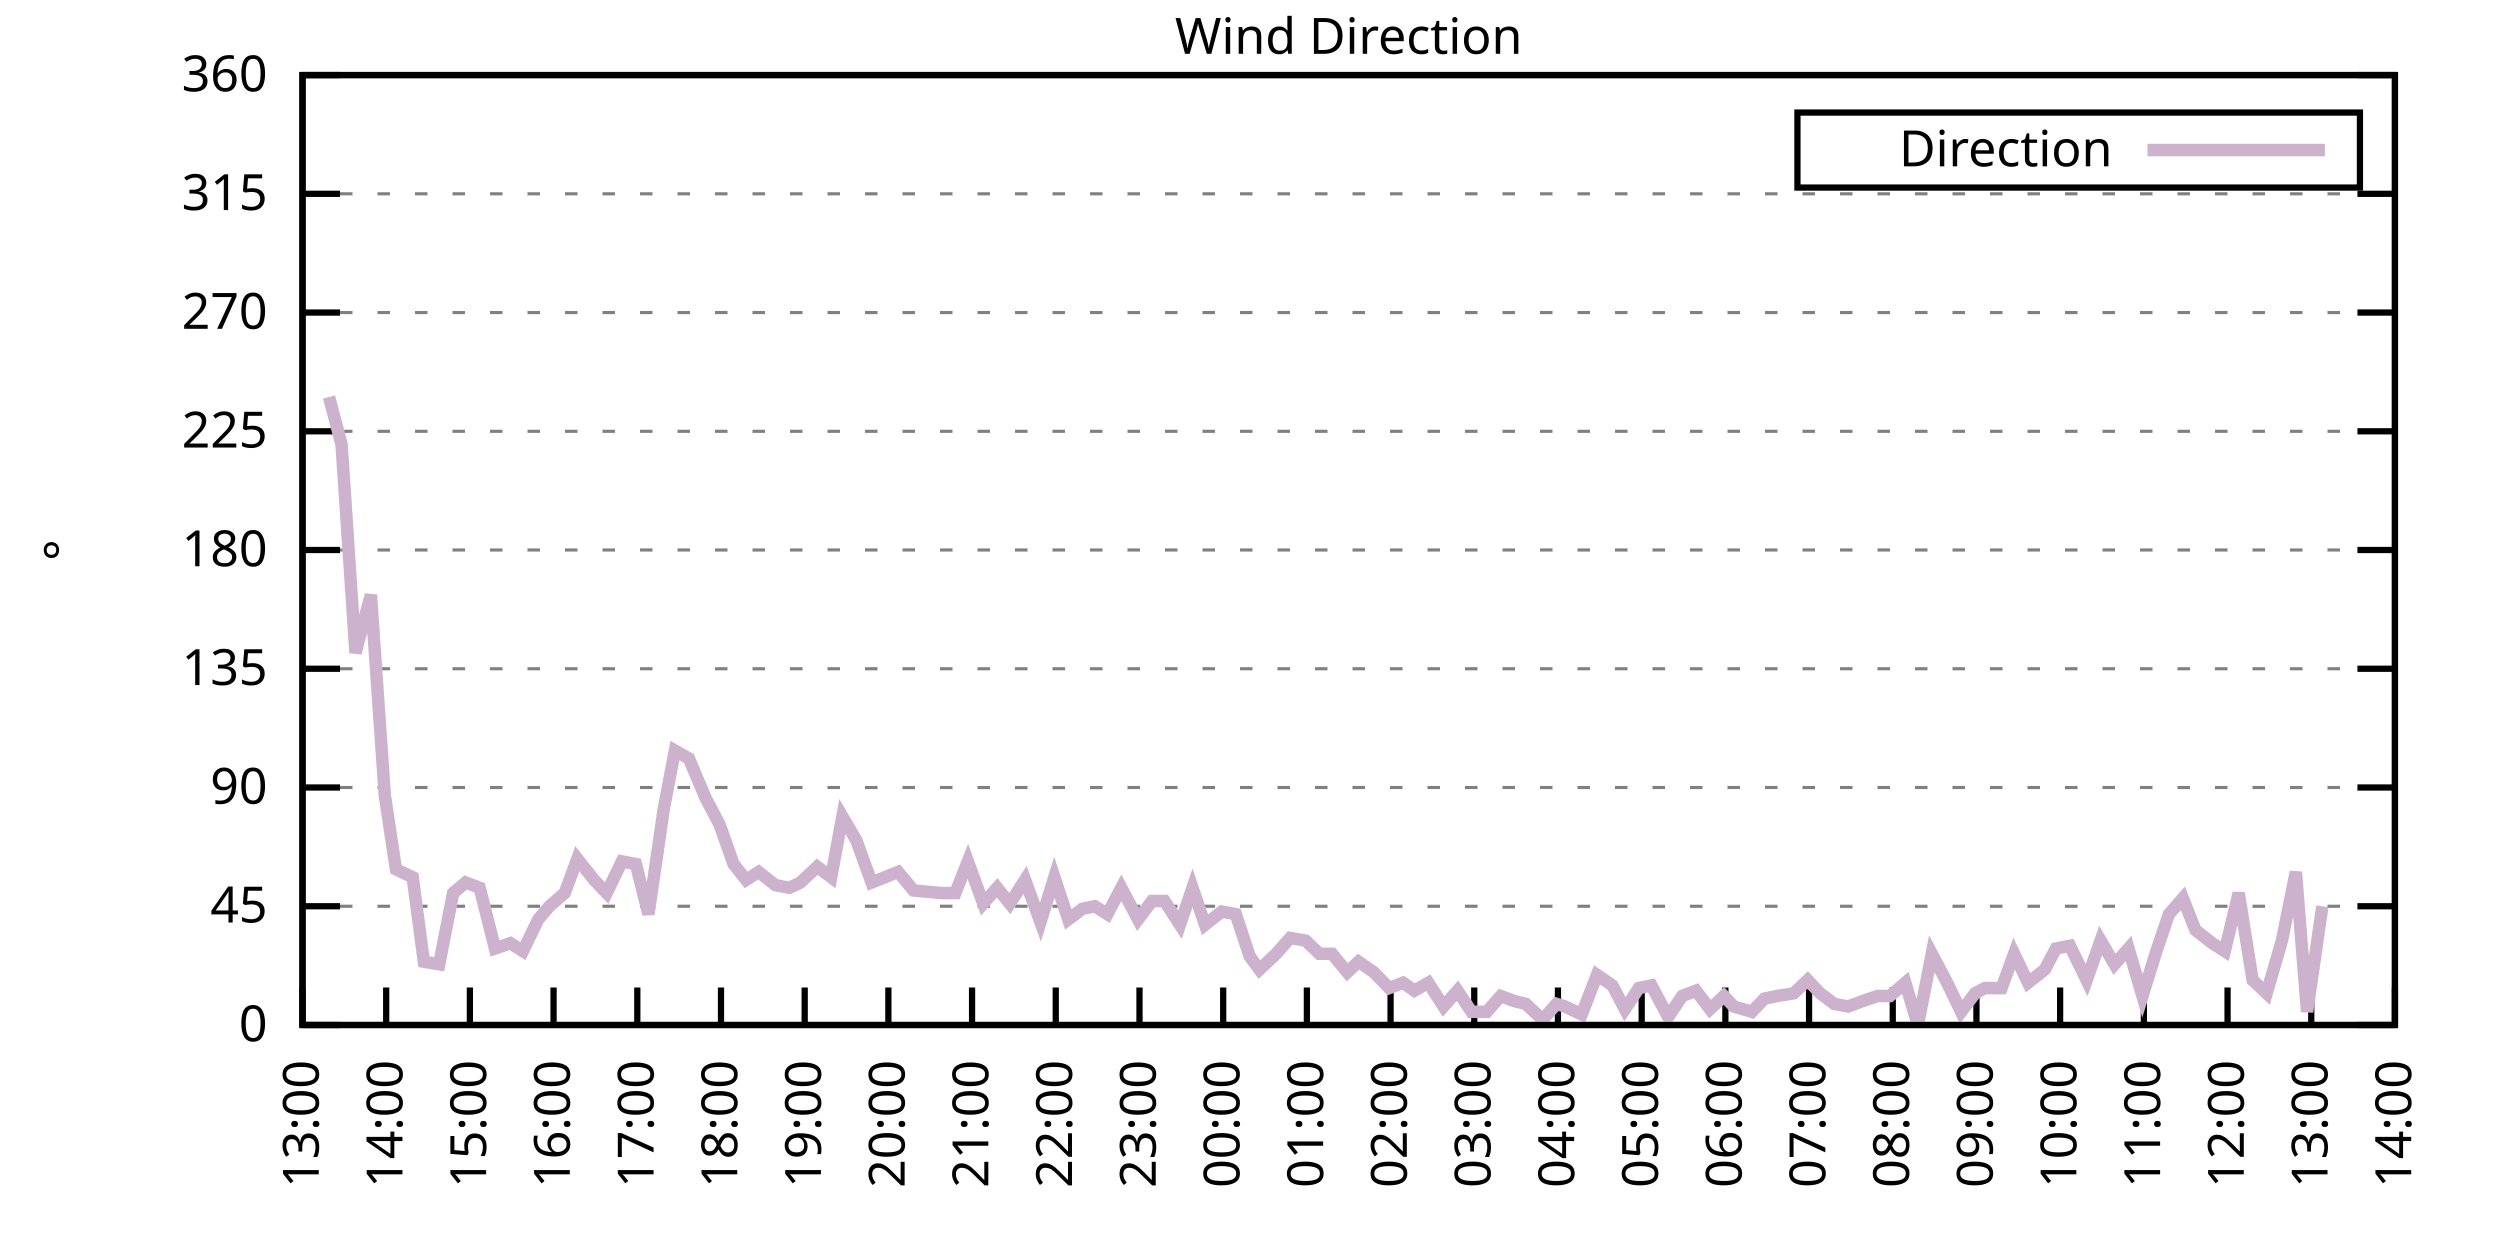
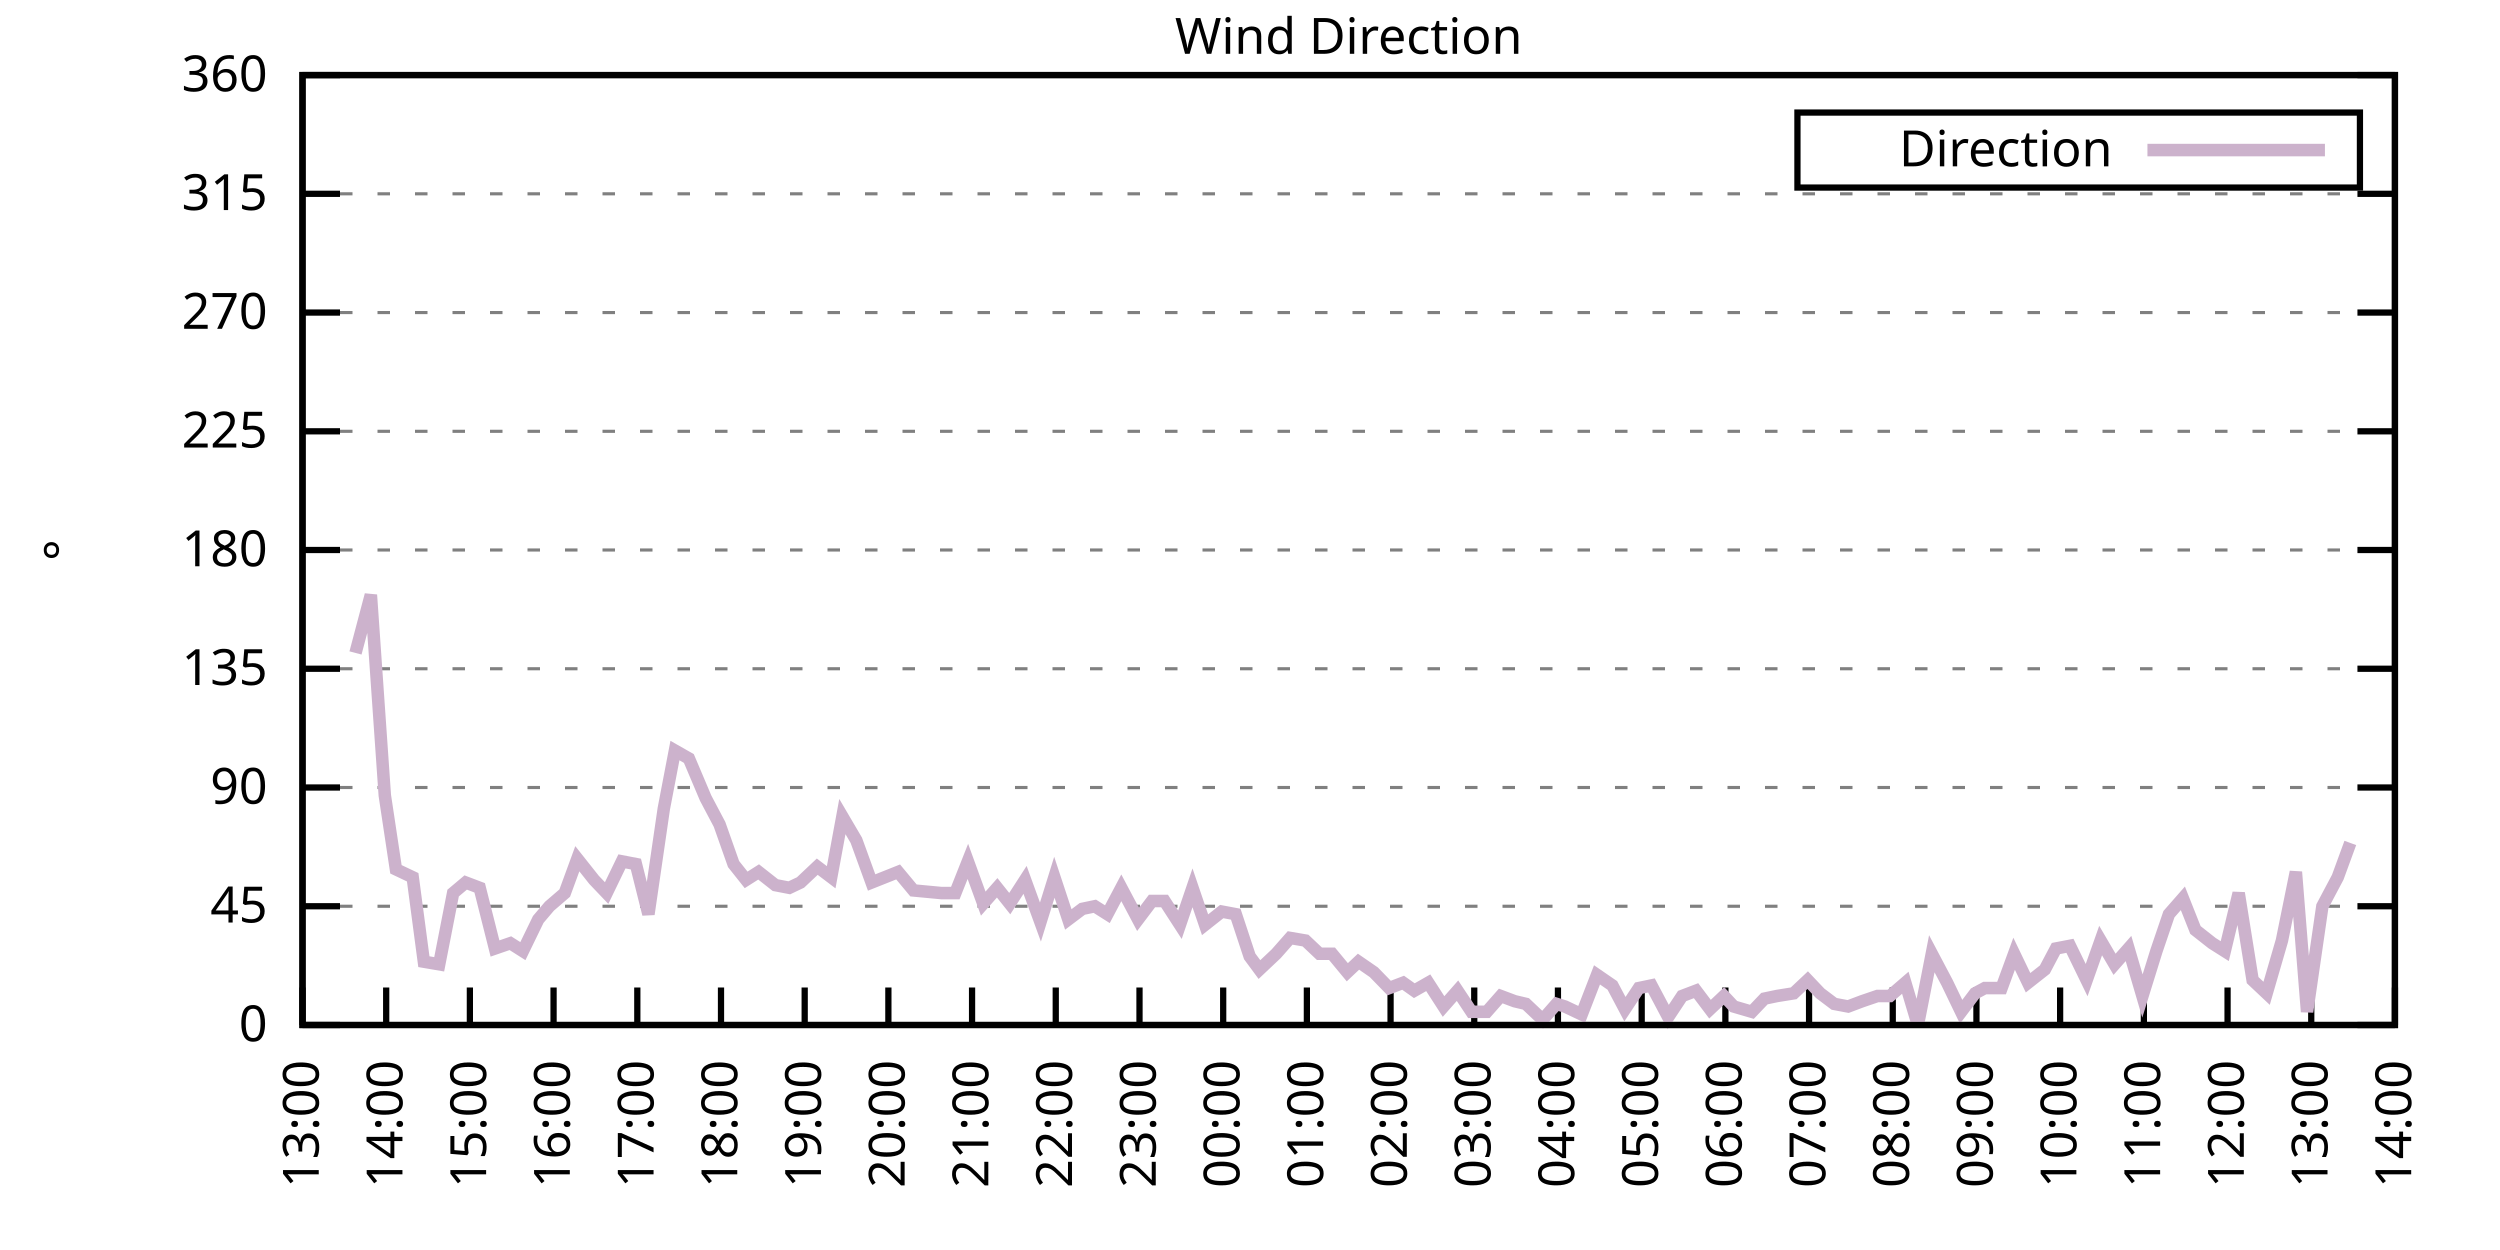
<svg xmlns="http://www.w3.org/2000/svg" xmlns:xlink="http://www.w3.org/1999/xlink" width="400" height="200" viewBox="0 0 400 200">
  <g id="gnuplot_canvas">
    <rect x="0" y="0" width="400" height="200" fill="none" />
    <defs>
      <circle id="gpDot" r="0.5" stroke-width="0.5" stroke="currentColor" />
      <path id="gpPt0" stroke-width="0.333" stroke="currentColor" d="M-1,0 h2 M0,-1 v2" />
      <path id="gpPt1" stroke-width="0.333" stroke="currentColor" d="M-1,-1 L1,1 M1,-1 L-1,1" />
      <path id="gpPt2" stroke-width="0.333" stroke="currentColor" d="M-1,0 L1,0 M0,-1 L0,1 M-1,-1 L1,1 M-1,1 L1,-1" />
      <rect id="gpPt3" stroke-width="0.333" stroke="currentColor" x="-1" y="-1" width="2" height="2" />
      <rect id="gpPt4" stroke-width="0.333" stroke="currentColor" fill="currentColor" x="-1" y="-1" width="2" height="2" />
      <circle id="gpPt5" stroke-width="0.333" stroke="currentColor" cx="0" cy="0" r="1" />
      <use xlink:href="#gpPt5" id="gpPt6" fill="currentColor" stroke="none" />
      <path id="gpPt7" stroke-width="0.333" stroke="currentColor" d="M0,-1.33 L-1.33,0.67 L1.33,0.67 z" />
      <use xlink:href="#gpPt7" id="gpPt8" fill="currentColor" stroke="none" />
      <use xlink:href="#gpPt7" id="gpPt9" stroke="currentColor" transform="rotate(180)" />
      <use xlink:href="#gpPt9" id="gpPt10" fill="currentColor" stroke="none" />
      <use xlink:href="#gpPt3" id="gpPt11" stroke="currentColor" transform="rotate(45)" />
      <use xlink:href="#gpPt11" id="gpPt12" fill="currentColor" stroke="none" />
      <path id="gpPt13" stroke-width="0.333" stroke="currentColor" d="M0,1.330 L1.265,0.411 L0.782,-1.067 L-0.782,-1.076 L-1.265,0.411 z" />
      <use xlink:href="#gpPt13" id="gpPt14" fill="currentColor" stroke="none" />
      <filter id="textbox" filterUnits="objectBoundingBox" x="0" y="0" height="1" width="1">
        <feFlood flood-color="white" flood-opacity="1" result="bgnd" />
        <feComposite in="SourceGraphic" in2="bgnd" operator="atop" />
      </filter>
      <filter id="greybox" filterUnits="objectBoundingBox" x="0" y="0" height="1" width="1">
        <feFlood flood-color="lightgrey" flood-opacity="1" result="grey" />
        <feComposite in="SourceGraphic" in2="grey" operator="atop" />
      </filter>
    </defs>
    <g fill="none" color="white" stroke="currentColor" stroke-width="1.00" stroke-linecap="butt" stroke-linejoin="miter">
</g>
    <g fill="none" color="black" stroke="currentColor" stroke-width="1.00" stroke-linecap="butt" stroke-linejoin="miter">
      <g stroke="none" shape-rendering="crispEdges">
        <polygon fill="rgb(255, 255, 255)" points="48.40,164.00 383.18,164.00 383.18,12.02 48.40,12.02 " />
      </g>
    </g>
    <g fill="none" color="black" stroke="currentColor" stroke-width="1.00" stroke-linecap="butt" stroke-linejoin="miter">
</g>
    <g fill="none" color="black" stroke="black" stroke-width="0.50" stroke-linecap="butt" stroke-linejoin="miter">
</g>
    <g fill="none" color="gray" stroke="currentColor" stroke-width="0.50" stroke-linecap="butt" stroke-linejoin="miter">
      <path stroke="gray" stroke-dasharray="2,4" class="gridline" d="M48.40,164.00 L383.19,164.00  " />
    </g>
    <g fill="none" color="gray" stroke="gray" stroke-width="1.00" stroke-linecap="butt" stroke-linejoin="miter">
</g>
    <g fill="none" color="black" stroke="currentColor" stroke-width="1.00" stroke-linecap="butt" stroke-linejoin="miter">
      <path stroke="black" d="M48.40,164.00 L54.40,164.00 M383.19,164.00 L377.19,164.00  " />
      <g transform="translate(42.80,166.60)" stroke="none" fill="black" font-family="Sans" font-size="8.00" text-anchor="end">
        <text>
          <tspan font-family="Sans"> 0</tspan>
        </text>
      </g>
    </g>
    <g fill="none" color="black" stroke="currentColor" stroke-width="1.00" stroke-linecap="butt" stroke-linejoin="miter">
</g>
    <g fill="none" color="black" stroke="black" stroke-width="0.50" stroke-linecap="butt" stroke-linejoin="miter">
</g>
    <g fill="none" color="gray" stroke="currentColor" stroke-width="0.50" stroke-linecap="butt" stroke-linejoin="miter">
      <path stroke="gray" stroke-dasharray="2,4" class="gridline" d="M48.40,145.00 L383.19,145.00  " />
    </g>
    <g fill="none" color="gray" stroke="gray" stroke-width="1.00" stroke-linecap="butt" stroke-linejoin="miter">
</g>
    <g fill="none" color="black" stroke="currentColor" stroke-width="1.00" stroke-linecap="butt" stroke-linejoin="miter">
      <path stroke="black" d="M48.40,145.00 L54.40,145.00 M383.19,145.00 L377.19,145.00  " />
      <g transform="translate(42.80,147.60)" stroke="none" fill="black" font-family="Sans" font-size="8.00" text-anchor="end">
        <text>
          <tspan font-family="Sans"> 45</tspan>
        </text>
      </g>
    </g>
    <g fill="none" color="black" stroke="currentColor" stroke-width="1.00" stroke-linecap="butt" stroke-linejoin="miter">
</g>
    <g fill="none" color="black" stroke="black" stroke-width="0.50" stroke-linecap="butt" stroke-linejoin="miter">
</g>
    <g fill="none" color="gray" stroke="currentColor" stroke-width="0.50" stroke-linecap="butt" stroke-linejoin="miter">
      <path stroke="gray" stroke-dasharray="2,4" class="gridline" d="M48.40,126.00 L383.19,126.00  " />
    </g>
    <g fill="none" color="gray" stroke="gray" stroke-width="1.00" stroke-linecap="butt" stroke-linejoin="miter">
</g>
    <g fill="none" color="black" stroke="currentColor" stroke-width="1.00" stroke-linecap="butt" stroke-linejoin="miter">
      <path stroke="black" d="M48.40,126.00 L54.40,126.00 M383.19,126.00 L377.19,126.00  " />
      <g transform="translate(42.80,128.60)" stroke="none" fill="black" font-family="Sans" font-size="8.00" text-anchor="end">
        <text>
          <tspan font-family="Sans"> 90</tspan>
        </text>
      </g>
    </g>
    <g fill="none" color="black" stroke="currentColor" stroke-width="1.00" stroke-linecap="butt" stroke-linejoin="miter">
</g>
    <g fill="none" color="black" stroke="black" stroke-width="0.50" stroke-linecap="butt" stroke-linejoin="miter">
</g>
    <g fill="none" color="gray" stroke="currentColor" stroke-width="0.50" stroke-linecap="butt" stroke-linejoin="miter">
      <path stroke="gray" stroke-dasharray="2,4" class="gridline" d="M48.40,107.00 L383.19,107.00  " />
    </g>
    <g fill="none" color="gray" stroke="gray" stroke-width="1.00" stroke-linecap="butt" stroke-linejoin="miter">
</g>
    <g fill="none" color="black" stroke="currentColor" stroke-width="1.00" stroke-linecap="butt" stroke-linejoin="miter">
      <path stroke="black" d="M48.40,107.00 L54.40,107.00 M383.19,107.00 L377.19,107.00  " />
      <g transform="translate(42.80,109.60)" stroke="none" fill="black" font-family="Sans" font-size="8.00" text-anchor="end">
        <text>
          <tspan font-family="Sans"> 135</tspan>
        </text>
      </g>
    </g>
    <g fill="none" color="black" stroke="currentColor" stroke-width="1.00" stroke-linecap="butt" stroke-linejoin="miter">
</g>
    <g fill="none" color="black" stroke="black" stroke-width="0.50" stroke-linecap="butt" stroke-linejoin="miter">
</g>
    <g fill="none" color="gray" stroke="currentColor" stroke-width="0.50" stroke-linecap="butt" stroke-linejoin="miter">
      <path stroke="gray" stroke-dasharray="2,4" class="gridline" d="M48.40,88.00 L383.19,88.00  " />
    </g>
    <g fill="none" color="gray" stroke="gray" stroke-width="1.00" stroke-linecap="butt" stroke-linejoin="miter">
</g>
    <g fill="none" color="black" stroke="currentColor" stroke-width="1.00" stroke-linecap="butt" stroke-linejoin="miter">
      <path stroke="black" d="M48.40,88.00 L54.40,88.00 M383.19,88.00 L377.19,88.00  " />
      <g transform="translate(42.80,90.60)" stroke="none" fill="black" font-family="Sans" font-size="8.00" text-anchor="end">
        <text>
          <tspan font-family="Sans"> 180</tspan>
        </text>
      </g>
    </g>
    <g fill="none" color="black" stroke="currentColor" stroke-width="1.00" stroke-linecap="butt" stroke-linejoin="miter">
</g>
    <g fill="none" color="black" stroke="black" stroke-width="0.50" stroke-linecap="butt" stroke-linejoin="miter">
</g>
    <g fill="none" color="gray" stroke="currentColor" stroke-width="0.50" stroke-linecap="butt" stroke-linejoin="miter">
      <path stroke="gray" stroke-dasharray="2,4" class="gridline" d="M48.40,69.01 L383.19,69.01  " />
    </g>
    <g fill="none" color="gray" stroke="gray" stroke-width="1.00" stroke-linecap="butt" stroke-linejoin="miter">
</g>
    <g fill="none" color="black" stroke="currentColor" stroke-width="1.00" stroke-linecap="butt" stroke-linejoin="miter">
      <path stroke="black" d="M48.40,69.01 L54.40,69.01 M383.19,69.01 L377.19,69.01  " />
      <g transform="translate(42.80,71.61)" stroke="none" fill="black" font-family="Sans" font-size="8.00" text-anchor="end">
        <text>
          <tspan font-family="Sans"> 225</tspan>
        </text>
      </g>
    </g>
    <g fill="none" color="black" stroke="currentColor" stroke-width="1.00" stroke-linecap="butt" stroke-linejoin="miter">
</g>
    <g fill="none" color="black" stroke="black" stroke-width="0.50" stroke-linecap="butt" stroke-linejoin="miter">
</g>
    <g fill="none" color="gray" stroke="currentColor" stroke-width="0.50" stroke-linecap="butt" stroke-linejoin="miter">
      <path stroke="gray" stroke-dasharray="2,4" class="gridline" d="M48.40,50.01 L383.19,50.01  " />
    </g>
    <g fill="none" color="gray" stroke="gray" stroke-width="1.00" stroke-linecap="butt" stroke-linejoin="miter">
</g>
    <g fill="none" color="black" stroke="currentColor" stroke-width="1.00" stroke-linecap="butt" stroke-linejoin="miter">
      <path stroke="black" d="M48.40,50.01 L54.40,50.01 M383.19,50.01 L377.19,50.01  " />
      <g transform="translate(42.80,52.61)" stroke="none" fill="black" font-family="Sans" font-size="8.00" text-anchor="end">
        <text>
          <tspan font-family="Sans"> 270</tspan>
        </text>
      </g>
    </g>
    <g fill="none" color="black" stroke="currentColor" stroke-width="1.00" stroke-linecap="butt" stroke-linejoin="miter">
</g>
    <g fill="none" color="black" stroke="black" stroke-width="0.50" stroke-linecap="butt" stroke-linejoin="miter">
</g>
    <g fill="none" color="gray" stroke="currentColor" stroke-width="0.50" stroke-linecap="butt" stroke-linejoin="miter">
      <path stroke="gray" stroke-dasharray="2,4" class="gridline" d="M48.40,31.01 L383.19,31.01  " />
    </g>
    <g fill="none" color="gray" stroke="gray" stroke-width="1.00" stroke-linecap="butt" stroke-linejoin="miter">
</g>
    <g fill="none" color="black" stroke="currentColor" stroke-width="1.00" stroke-linecap="butt" stroke-linejoin="miter">
      <path stroke="black" d="M48.40,31.01 L54.40,31.01 M383.19,31.01 L377.19,31.01  " />
      <g transform="translate(42.80,33.61)" stroke="none" fill="black" font-family="Sans" font-size="8.00" text-anchor="end">
        <text>
          <tspan font-family="Sans"> 315</tspan>
        </text>
      </g>
    </g>
    <g fill="none" color="black" stroke="currentColor" stroke-width="1.00" stroke-linecap="butt" stroke-linejoin="miter">
</g>
    <g fill="none" color="black" stroke="black" stroke-width="0.50" stroke-linecap="butt" stroke-linejoin="miter">
</g>
    <g fill="none" color="gray" stroke="currentColor" stroke-width="0.50" stroke-linecap="butt" stroke-linejoin="miter">
      <path stroke="gray" stroke-dasharray="2,4" class="gridline" d="M48.40,12.01 L383.19,12.01  " />
    </g>
    <g fill="none" color="gray" stroke="gray" stroke-width="1.00" stroke-linecap="butt" stroke-linejoin="miter">
</g>
    <g fill="none" color="black" stroke="currentColor" stroke-width="1.00" stroke-linecap="butt" stroke-linejoin="miter">
      <path stroke="black" d="M48.40,12.01 L54.40,12.01 M383.19,12.01 L377.19,12.01  " />
      <g transform="translate(42.80,14.61)" stroke="none" fill="black" font-family="Sans" font-size="8.00" text-anchor="end">
        <text>
          <tspan font-family="Sans"> 360</tspan>
        </text>
      </g>
    </g>
    <g fill="none" color="black" stroke="currentColor" stroke-width="1.00" stroke-linecap="butt" stroke-linejoin="miter">
      <path stroke="black" d="M48.40,164.00 L48.40,158.00  " />
      <g transform="translate(51.00,169.60) rotate(270.00)" stroke="none" fill="black" font-family="Sans" font-size="8.00" text-anchor="end">
        <text>
          <tspan font-family="Sans">13:00</tspan>
        </text>
      </g>
    </g>
    <g fill="none" color="black" stroke="currentColor" stroke-width="1.00" stroke-linecap="butt" stroke-linejoin="miter">
      <path stroke="black" d="M61.79,164.00 L61.79,158.00  " />
      <g transform="translate(64.39,169.60) rotate(270.00)" stroke="none" fill="black" font-family="Sans" font-size="8.00" text-anchor="end">
        <text>
          <tspan font-family="Sans">14:00</tspan>
        </text>
      </g>
    </g>
    <g fill="none" color="black" stroke="currentColor" stroke-width="1.00" stroke-linecap="butt" stroke-linejoin="miter">
      <path stroke="black" d="M75.18,164.00 L75.18,158.00  " />
      <g transform="translate(77.78,169.60) rotate(270.00)" stroke="none" fill="black" font-family="Sans" font-size="8.00" text-anchor="end">
        <text>
          <tspan font-family="Sans">15:00</tspan>
        </text>
      </g>
    </g>
    <g fill="none" color="black" stroke="currentColor" stroke-width="1.00" stroke-linecap="butt" stroke-linejoin="miter">
      <path stroke="black" d="M88.57,164.00 L88.57,158.00  " />
      <g transform="translate(91.17,169.60) rotate(270.00)" stroke="none" fill="black" font-family="Sans" font-size="8.00" text-anchor="end">
        <text>
          <tspan font-family="Sans">16:00</tspan>
        </text>
      </g>
    </g>
    <g fill="none" color="black" stroke="currentColor" stroke-width="1.00" stroke-linecap="butt" stroke-linejoin="miter">
      <path stroke="black" d="M101.97,164.00 L101.97,158.00  " />
      <g transform="translate(104.57,169.60) rotate(270.00)" stroke="none" fill="black" font-family="Sans" font-size="8.00" text-anchor="end">
        <text>
          <tspan font-family="Sans">17:00</tspan>
        </text>
      </g>
    </g>
    <g fill="none" color="black" stroke="currentColor" stroke-width="1.00" stroke-linecap="butt" stroke-linejoin="miter">
      <path stroke="black" d="M115.36,164.00 L115.36,158.00  " />
      <g transform="translate(117.96,169.60) rotate(270.00)" stroke="none" fill="black" font-family="Sans" font-size="8.00" text-anchor="end">
        <text>
          <tspan font-family="Sans">18:00</tspan>
        </text>
      </g>
    </g>
    <g fill="none" color="black" stroke="currentColor" stroke-width="1.00" stroke-linecap="butt" stroke-linejoin="miter">
      <path stroke="black" d="M128.75,164.00 L128.75,158.00  " />
      <g transform="translate(131.35,169.60) rotate(270.00)" stroke="none" fill="black" font-family="Sans" font-size="8.00" text-anchor="end">
        <text>
          <tspan font-family="Sans">19:00</tspan>
        </text>
      </g>
    </g>
    <g fill="none" color="black" stroke="currentColor" stroke-width="1.00" stroke-linecap="butt" stroke-linejoin="miter">
      <path stroke="black" d="M142.14,164.00 L142.14,158.00  " />
      <g transform="translate(144.74,169.60) rotate(270.00)" stroke="none" fill="black" font-family="Sans" font-size="8.00" text-anchor="end">
        <text>
          <tspan font-family="Sans">20:00</tspan>
        </text>
      </g>
    </g>
    <g fill="none" color="black" stroke="currentColor" stroke-width="1.00" stroke-linecap="butt" stroke-linejoin="miter">
      <path stroke="black" d="M155.53,164.00 L155.53,158.00  " />
      <g transform="translate(158.13,169.60) rotate(270.00)" stroke="none" fill="black" font-family="Sans" font-size="8.00" text-anchor="end">
        <text>
          <tspan font-family="Sans">21:00</tspan>
        </text>
      </g>
    </g>
    <g fill="none" color="black" stroke="currentColor" stroke-width="1.00" stroke-linecap="butt" stroke-linejoin="miter">
      <path stroke="black" d="M168.92,164.00 L168.92,158.00  " />
      <g transform="translate(171.52,169.60) rotate(270.00)" stroke="none" fill="black" font-family="Sans" font-size="8.00" text-anchor="end">
        <text>
          <tspan font-family="Sans">22:00</tspan>
        </text>
      </g>
    </g>
    <g fill="none" color="black" stroke="currentColor" stroke-width="1.00" stroke-linecap="butt" stroke-linejoin="miter">
      <path stroke="black" d="M182.32,164.00 L182.32,158.00  " />
      <g transform="translate(184.92,169.60) rotate(270.00)" stroke="none" fill="black" font-family="Sans" font-size="8.00" text-anchor="end">
        <text>
          <tspan font-family="Sans">23:00</tspan>
        </text>
      </g>
    </g>
    <g fill="none" color="black" stroke="currentColor" stroke-width="1.00" stroke-linecap="butt" stroke-linejoin="miter">
      <path stroke="black" d="M195.71,164.00 L195.71,158.00  " />
      <g transform="translate(198.31,169.60) rotate(270.00)" stroke="none" fill="black" font-family="Sans" font-size="8.00" text-anchor="end">
        <text>
          <tspan font-family="Sans">00:00</tspan>
        </text>
      </g>
    </g>
    <g fill="none" color="black" stroke="currentColor" stroke-width="1.00" stroke-linecap="butt" stroke-linejoin="miter">
      <path stroke="black" d="M209.10,164.00 L209.10,158.00  " />
      <g transform="translate(211.70,169.60) rotate(270.00)" stroke="none" fill="black" font-family="Sans" font-size="8.00" text-anchor="end">
        <text>
          <tspan font-family="Sans">01:00</tspan>
        </text>
      </g>
    </g>
    <g fill="none" color="black" stroke="currentColor" stroke-width="1.00" stroke-linecap="butt" stroke-linejoin="miter">
      <path stroke="black" d="M222.49,164.00 L222.49,158.00  " />
      <g transform="translate(225.09,169.60) rotate(270.00)" stroke="none" fill="black" font-family="Sans" font-size="8.00" text-anchor="end">
        <text>
          <tspan font-family="Sans">02:00</tspan>
        </text>
      </g>
    </g>
    <g fill="none" color="black" stroke="currentColor" stroke-width="1.00" stroke-linecap="butt" stroke-linejoin="miter">
      <path stroke="black" d="M235.88,164.00 L235.88,158.00  " />
      <g transform="translate(238.48,169.60) rotate(270.00)" stroke="none" fill="black" font-family="Sans" font-size="8.00" text-anchor="end">
        <text>
          <tspan font-family="Sans">03:00</tspan>
        </text>
      </g>
    </g>
    <g fill="none" color="black" stroke="currentColor" stroke-width="1.00" stroke-linecap="butt" stroke-linejoin="miter">
      <path stroke="black" d="M249.27,164.00 L249.27,158.00  " />
      <g transform="translate(251.87,169.60) rotate(270.00)" stroke="none" fill="black" font-family="Sans" font-size="8.00" text-anchor="end">
        <text>
          <tspan font-family="Sans">04:00</tspan>
        </text>
      </g>
    </g>
    <g fill="none" color="black" stroke="currentColor" stroke-width="1.00" stroke-linecap="butt" stroke-linejoin="miter">
      <path stroke="black" d="M262.67,164.00 L262.67,158.00  " />
      <g transform="translate(265.27,169.60) rotate(270.00)" stroke="none" fill="black" font-family="Sans" font-size="8.00" text-anchor="end">
        <text>
          <tspan font-family="Sans">05:00</tspan>
        </text>
      </g>
    </g>
    <g fill="none" color="black" stroke="currentColor" stroke-width="1.00" stroke-linecap="butt" stroke-linejoin="miter">
      <path stroke="black" d="M276.06,164.00 L276.06,158.00  " />
      <g transform="translate(278.66,169.60) rotate(270.00)" stroke="none" fill="black" font-family="Sans" font-size="8.00" text-anchor="end">
        <text>
          <tspan font-family="Sans">06:00</tspan>
        </text>
      </g>
    </g>
    <g fill="none" color="black" stroke="currentColor" stroke-width="1.00" stroke-linecap="butt" stroke-linejoin="miter">
      <path stroke="black" d="M289.45,164.00 L289.45,158.00  " />
      <g transform="translate(292.05,169.60) rotate(270.00)" stroke="none" fill="black" font-family="Sans" font-size="8.00" text-anchor="end">
        <text>
          <tspan font-family="Sans">07:00</tspan>
        </text>
      </g>
    </g>
    <g fill="none" color="black" stroke="currentColor" stroke-width="1.00" stroke-linecap="butt" stroke-linejoin="miter">
      <path stroke="black" d="M302.84,164.00 L302.84,158.00  " />
      <g transform="translate(305.44,169.60) rotate(270.00)" stroke="none" fill="black" font-family="Sans" font-size="8.00" text-anchor="end">
        <text>
          <tspan font-family="Sans">08:00</tspan>
        </text>
      </g>
    </g>
    <g fill="none" color="black" stroke="currentColor" stroke-width="1.00" stroke-linecap="butt" stroke-linejoin="miter">
      <path stroke="black" d="M316.23,164.00 L316.23,158.00  " />
      <g transform="translate(318.83,169.60) rotate(270.00)" stroke="none" fill="black" font-family="Sans" font-size="8.00" text-anchor="end">
        <text>
          <tspan font-family="Sans">09:00</tspan>
        </text>
      </g>
    </g>
    <g fill="none" color="black" stroke="currentColor" stroke-width="1.00" stroke-linecap="butt" stroke-linejoin="miter">
      <path stroke="black" d="M329.62,164.00 L329.62,158.00  " />
      <g transform="translate(332.22,169.60) rotate(270.00)" stroke="none" fill="black" font-family="Sans" font-size="8.00" text-anchor="end">
        <text>
          <tspan font-family="Sans">10:00</tspan>
        </text>
      </g>
    </g>
    <g fill="none" color="black" stroke="currentColor" stroke-width="1.00" stroke-linecap="butt" stroke-linejoin="miter">
      <path stroke="black" d="M343.02,164.00 L343.02,158.00  " />
      <g transform="translate(345.62,169.60) rotate(270.00)" stroke="none" fill="black" font-family="Sans" font-size="8.00" text-anchor="end">
        <text>
          <tspan font-family="Sans">11:00</tspan>
        </text>
      </g>
    </g>
    <g fill="none" color="black" stroke="currentColor" stroke-width="1.00" stroke-linecap="butt" stroke-linejoin="miter">
      <path stroke="black" d="M356.41,164.00 L356.41,158.00  " />
      <g transform="translate(359.01,169.60) rotate(270.00)" stroke="none" fill="black" font-family="Sans" font-size="8.00" text-anchor="end">
        <text>
          <tspan font-family="Sans">12:00</tspan>
        </text>
      </g>
    </g>
    <g fill="none" color="black" stroke="currentColor" stroke-width="1.00" stroke-linecap="butt" stroke-linejoin="miter">
      <path stroke="black" d="M369.80,164.00 L369.80,158.00  " />
      <g transform="translate(372.40,169.60) rotate(270.00)" stroke="none" fill="black" font-family="Sans" font-size="8.00" text-anchor="end">
        <text>
          <tspan font-family="Sans">13:00</tspan>
        </text>
      </g>
    </g>
    <g fill="none" color="black" stroke="currentColor" stroke-width="1.00" stroke-linecap="butt" stroke-linejoin="miter">
      <path stroke="black" d="M383.19,164.00 L383.19,158.00  " />
      <g transform="translate(385.79,169.60) rotate(270.00)" stroke="none" fill="black" font-family="Sans" font-size="8.00" text-anchor="end">
        <text>
          <tspan font-family="Sans">14:00</tspan>
        </text>
      </g>
    </g>
    <g fill="none" color="black" stroke="currentColor" stroke-width="1.00" stroke-linecap="butt" stroke-linejoin="miter">
</g>
    <g fill="none" color="black" stroke="currentColor" stroke-width="1.00" stroke-linecap="butt" stroke-linejoin="miter">
      <path stroke="black" d="M48.40,12.01 L48.40,164.00 L383.19,164.00 L383.19,12.01 L48.40,12.01 Z  " />
    </g>
    <g fill="none" color="black" stroke="currentColor" stroke-width="1.00" stroke-linecap="butt" stroke-linejoin="miter">
</g>
    <g fill="none" color="black" stroke="currentColor" stroke-width="1.00" stroke-linecap="butt" stroke-linejoin="miter">
      <path stroke="black" d="M287.59,30.01 L287.59,18.01 L377.59,18.01 L377.59,30.01 L287.59,30.01 Z  " />
    </g>
    <g id="Wind_direction_plot_1">
      <g fill="none" color="white" stroke="black" stroke-width="2.00" stroke-linecap="butt" stroke-linejoin="miter">
</g>
      <g fill="none" color="black" stroke="currentColor" stroke-width="2.00" stroke-linecap="butt" stroke-linejoin="miter">
        <g transform="translate(337.99,26.61)" stroke="none" fill="black" font-family="Sans" font-size="8.00" text-anchor="end">
          <text>
            <tspan font-family="Sans">Direction</tspan>
          </text>
        </g>
      </g>
      <g fill="none" color="black" stroke="currentColor" stroke-width="2.00" stroke-linecap="butt" stroke-linejoin="miter">
-         <path stroke="rgb(204, 178, 204)" d="M343.59,24.01 L371.99,24.01 M52.64,63.52 L54.65,71.12 L56.88,104.47 L59.34,95.18 L61.57,127.27 L63.35,139.09   L66.03,140.36 L67.82,153.87 L70.27,154.29 L72.50,142.89 L74.51,141.20 L76.75,142.05 L79.20,151.76 L81.66,150.91   L83.66,152.18 L86.12,147.11 L87.91,145.00 L90.36,142.89 L92.37,137.40 L95.05,140.78 L97.06,142.89 L99.51,137.82   L101.74,138.25 L103.75,146.27 L106.21,129.38 L107.99,120.09 L110.22,121.36 L112.90,127.69 L115.13,131.91 L117.37,138.25   L119.38,140.78 L121.38,139.51 L124.06,141.62 L126.29,142.05 L128.08,141.20 L130.76,138.67 L132.99,140.36 L134.78,130.65   L137.01,134.45 L139.46,141.20 L143.70,139.51 L146.16,142.47 L150.62,142.89 L152.85,142.89 L154.86,137.82 L157.32,144.58   L159.55,142.05 L161.56,144.58 L164.01,140.78 L166.47,147.53 L168.70,140.36 L170.93,147.11 L173.17,145.42 L175.17,145.00   L177.18,146.27 L179.41,142.05 L182.09,147.11 L184.32,144.16 L186.33,144.16 L188.79,147.96 L190.80,142.05 L192.81,147.96   L195.48,145.85 L197.72,146.27 L199.95,153.02 L201.51,155.13 L204.19,152.60 L206.42,150.07 L208.88,150.49 L211.11,152.60   L213.12,152.60 L215.57,155.56 L217.36,153.87 L219.81,155.56 L222.27,158.09 L224.50,157.24 L226.29,158.51 L228.52,157.24   L230.97,161.04 L233.20,158.51 L235.44,161.89 L237.89,161.89 L240.12,159.36 L242.36,160.20 L244.14,160.62 L246.82,163.16   L249.05,160.62 L250.39,161.04 L253.07,162.31 L255.52,155.98 L257.98,157.67 L259.99,161.47 L262.22,158.09 L264.23,157.67   L266.91,162.73 L269.14,159.36 L271.37,158.51 L273.60,161.47 L275.83,159.36 L277.40,161.04 L280.30,161.89 L282.31,159.78   L284.32,159.36 L286.99,158.93 L289.23,156.82 L291.23,158.93 L293.47,160.62 L295.70,161.04 L297.93,160.20 L300.39,159.36   L302.39,159.36 L304.85,157.24 L306.86,164.00 L309.09,152.60 L311.54,157.24 L313.78,161.89 L316.01,158.93 L317.57,158.09   L320.25,158.09 L322.26,152.60 L324.49,157.24 L327.17,155.13 L328.95,151.76 L331.19,151.33 L333.86,156.82 L336.10,150.49   L338.33,154.29 L340.56,151.76 L342.79,159.36 L345.02,152.18 L347.03,146.27 L349.26,143.73 L351.27,148.80 L353.95,150.91   L355.96,152.18 L358.19,142.89 L360.42,156.82 L362.66,158.93 L365.11,150.49 L367.34,139.51 L369.13,161.89 L371.58,145.00    " />
+         <path stroke="rgb(204, 178, 204)" d="M343.59,24.01 L371.99,24.01 M56.88,104.47 L59.34,95.18 L61.57,127.27 L63.35,139.09 L66.03,140.36 L67.82,153.87   L70.27,154.29 L72.50,142.89 L74.51,141.20 L76.75,142.05 L79.20,151.76 L81.66,150.91 L83.66,152.18 L86.12,147.11   L87.91,145.00 L90.36,142.89 L92.37,137.40 L95.05,140.78 L97.06,142.89 L99.51,137.82 L101.74,138.25 L103.75,146.27   L106.21,129.38 L107.99,120.09 L110.22,121.36 L112.90,127.69 L115.13,131.91 L117.37,138.25 L119.38,140.78 L121.38,139.51   L124.06,141.62 L126.29,142.05 L128.08,141.20 L130.76,138.67 L132.99,140.36 L134.78,130.65 L137.01,134.45 L139.46,141.20   L143.70,139.51 L146.16,142.47 L150.62,142.89 L152.85,142.89 L154.86,137.82 L157.32,144.58 L159.55,142.05 L161.56,144.58   L164.01,140.78 L166.47,147.53 L168.70,140.36 L170.93,147.11 L173.17,145.42 L175.17,145.00 L177.18,146.27 L179.41,142.05   L182.09,147.11 L184.32,144.16 L186.33,144.16 L188.79,147.96 L190.80,142.05 L192.81,147.96 L195.48,145.85 L197.72,146.27   L199.95,153.02 L201.51,155.13 L204.19,152.60 L206.42,150.07 L208.88,150.49 L211.11,152.60 L213.12,152.60 L215.57,155.56   L217.36,153.87 L219.81,155.56 L222.27,158.09 L224.50,157.24 L226.29,158.51 L228.52,157.24 L230.97,161.04 L233.20,158.51   L235.44,161.89 L237.89,161.89 L240.12,159.36 L242.36,160.20 L244.14,160.62 L246.82,163.16 L249.05,160.62 L250.39,161.04   L253.07,162.31 L255.52,155.98 L257.98,157.67 L259.99,161.47 L262.22,158.09 L264.23,157.67 L266.91,162.73 L269.14,159.36   L271.37,158.51 L273.60,161.47 L275.83,159.36 L277.40,161.04 L280.30,161.89 L282.31,159.78 L284.32,159.36 L286.99,158.93   L289.23,156.82 L291.23,158.93 L293.47,160.62 L295.70,161.04 L297.93,160.20 L300.39,159.36 L302.39,159.36 L304.85,157.24   L306.86,164.00 L309.09,152.60 L311.54,157.24 L313.78,161.89 L316.01,158.93 L317.57,158.09 L320.25,158.09 L322.26,152.60   L324.49,157.24 L327.17,155.13 L328.95,151.76 L331.19,151.33 L333.86,156.82 L336.10,150.49 L338.33,154.29 L340.56,151.76   L342.79,159.36 L345.02,152.18 L347.03,146.27 L349.26,143.73 L351.27,148.80 L353.95,150.91 L355.96,152.18 L358.19,142.89   L360.42,156.82 L362.66,158.93 L365.11,150.49 L367.34,139.51 L369.13,161.89 L371.58,145.00 L374.04,140.36 L376.05,134.87    " />
      </g>
    </g>
    <g fill="none" color="black" stroke="currentColor" stroke-width="2.00" stroke-linecap="butt" stroke-linejoin="miter">
</g>
    <g fill="none" color="black" stroke="black" stroke-width="1.00" stroke-linecap="butt" stroke-linejoin="miter">
</g>
    <g fill="none" color="black" stroke="currentColor" stroke-width="1.00" stroke-linecap="butt" stroke-linejoin="miter">
      <path stroke="black" d="M48.40,12.01 L48.40,164.00 L383.19,164.00 L383.19,12.01 L48.40,12.01 Z  " />
      <g transform="translate(12.80,88.01) rotate(270.00)" stroke="none" fill="black" font-family="Sans" font-size="8.00" text-anchor="middle">
        <text>
          <tspan font-family="Sans">°</tspan>
        </text>
      </g>
    </g>
    <g fill="none" color="black" stroke="currentColor" stroke-width="1.00" stroke-linecap="butt" stroke-linejoin="miter">
</g>
    <g fill="none" color="black" stroke="currentColor" stroke-width="1.00" stroke-linecap="butt" stroke-linejoin="miter">
      <g transform="translate(215.79,8.61)" stroke="none" fill="black" font-family="Sans" font-size="8.00" text-anchor="middle">
        <text>
          <tspan font-family="Sans">Wind Direction</tspan>
        </text>
      </g>
    </g>
    <g fill="none" color="black" stroke="currentColor" stroke-width="1.00" stroke-linecap="butt" stroke-linejoin="miter">
</g>
  </g>
</svg>
